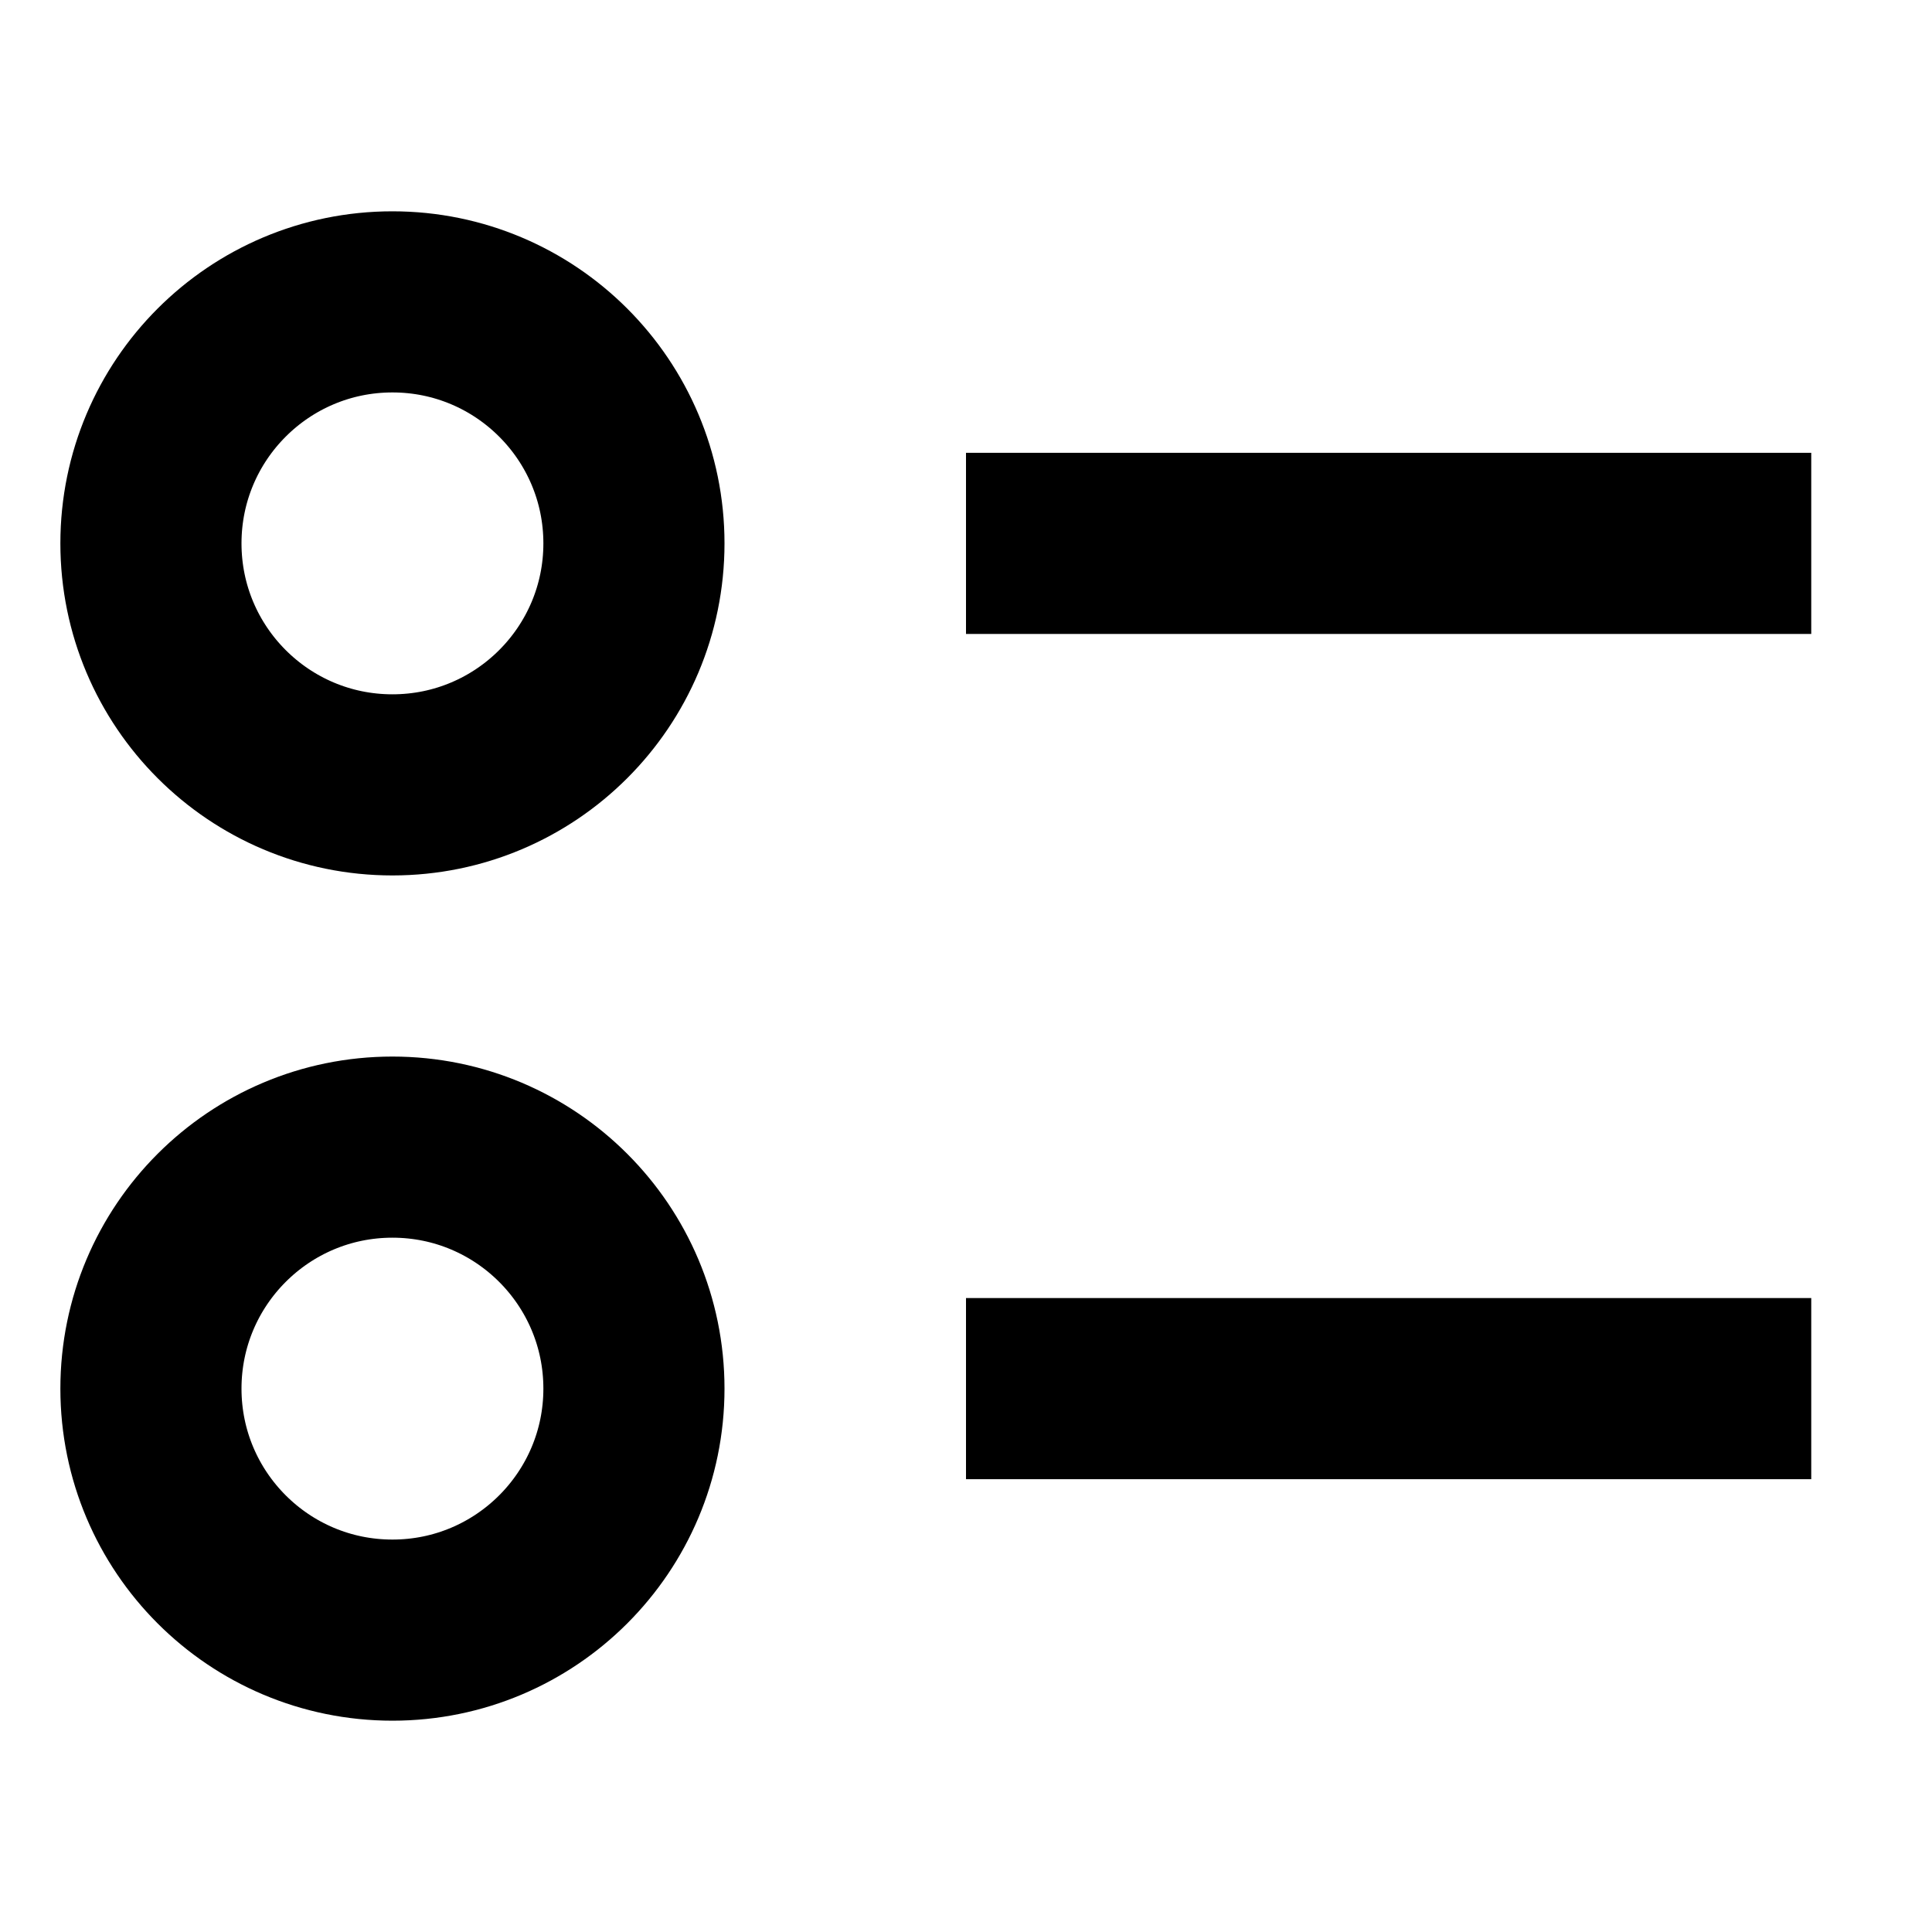
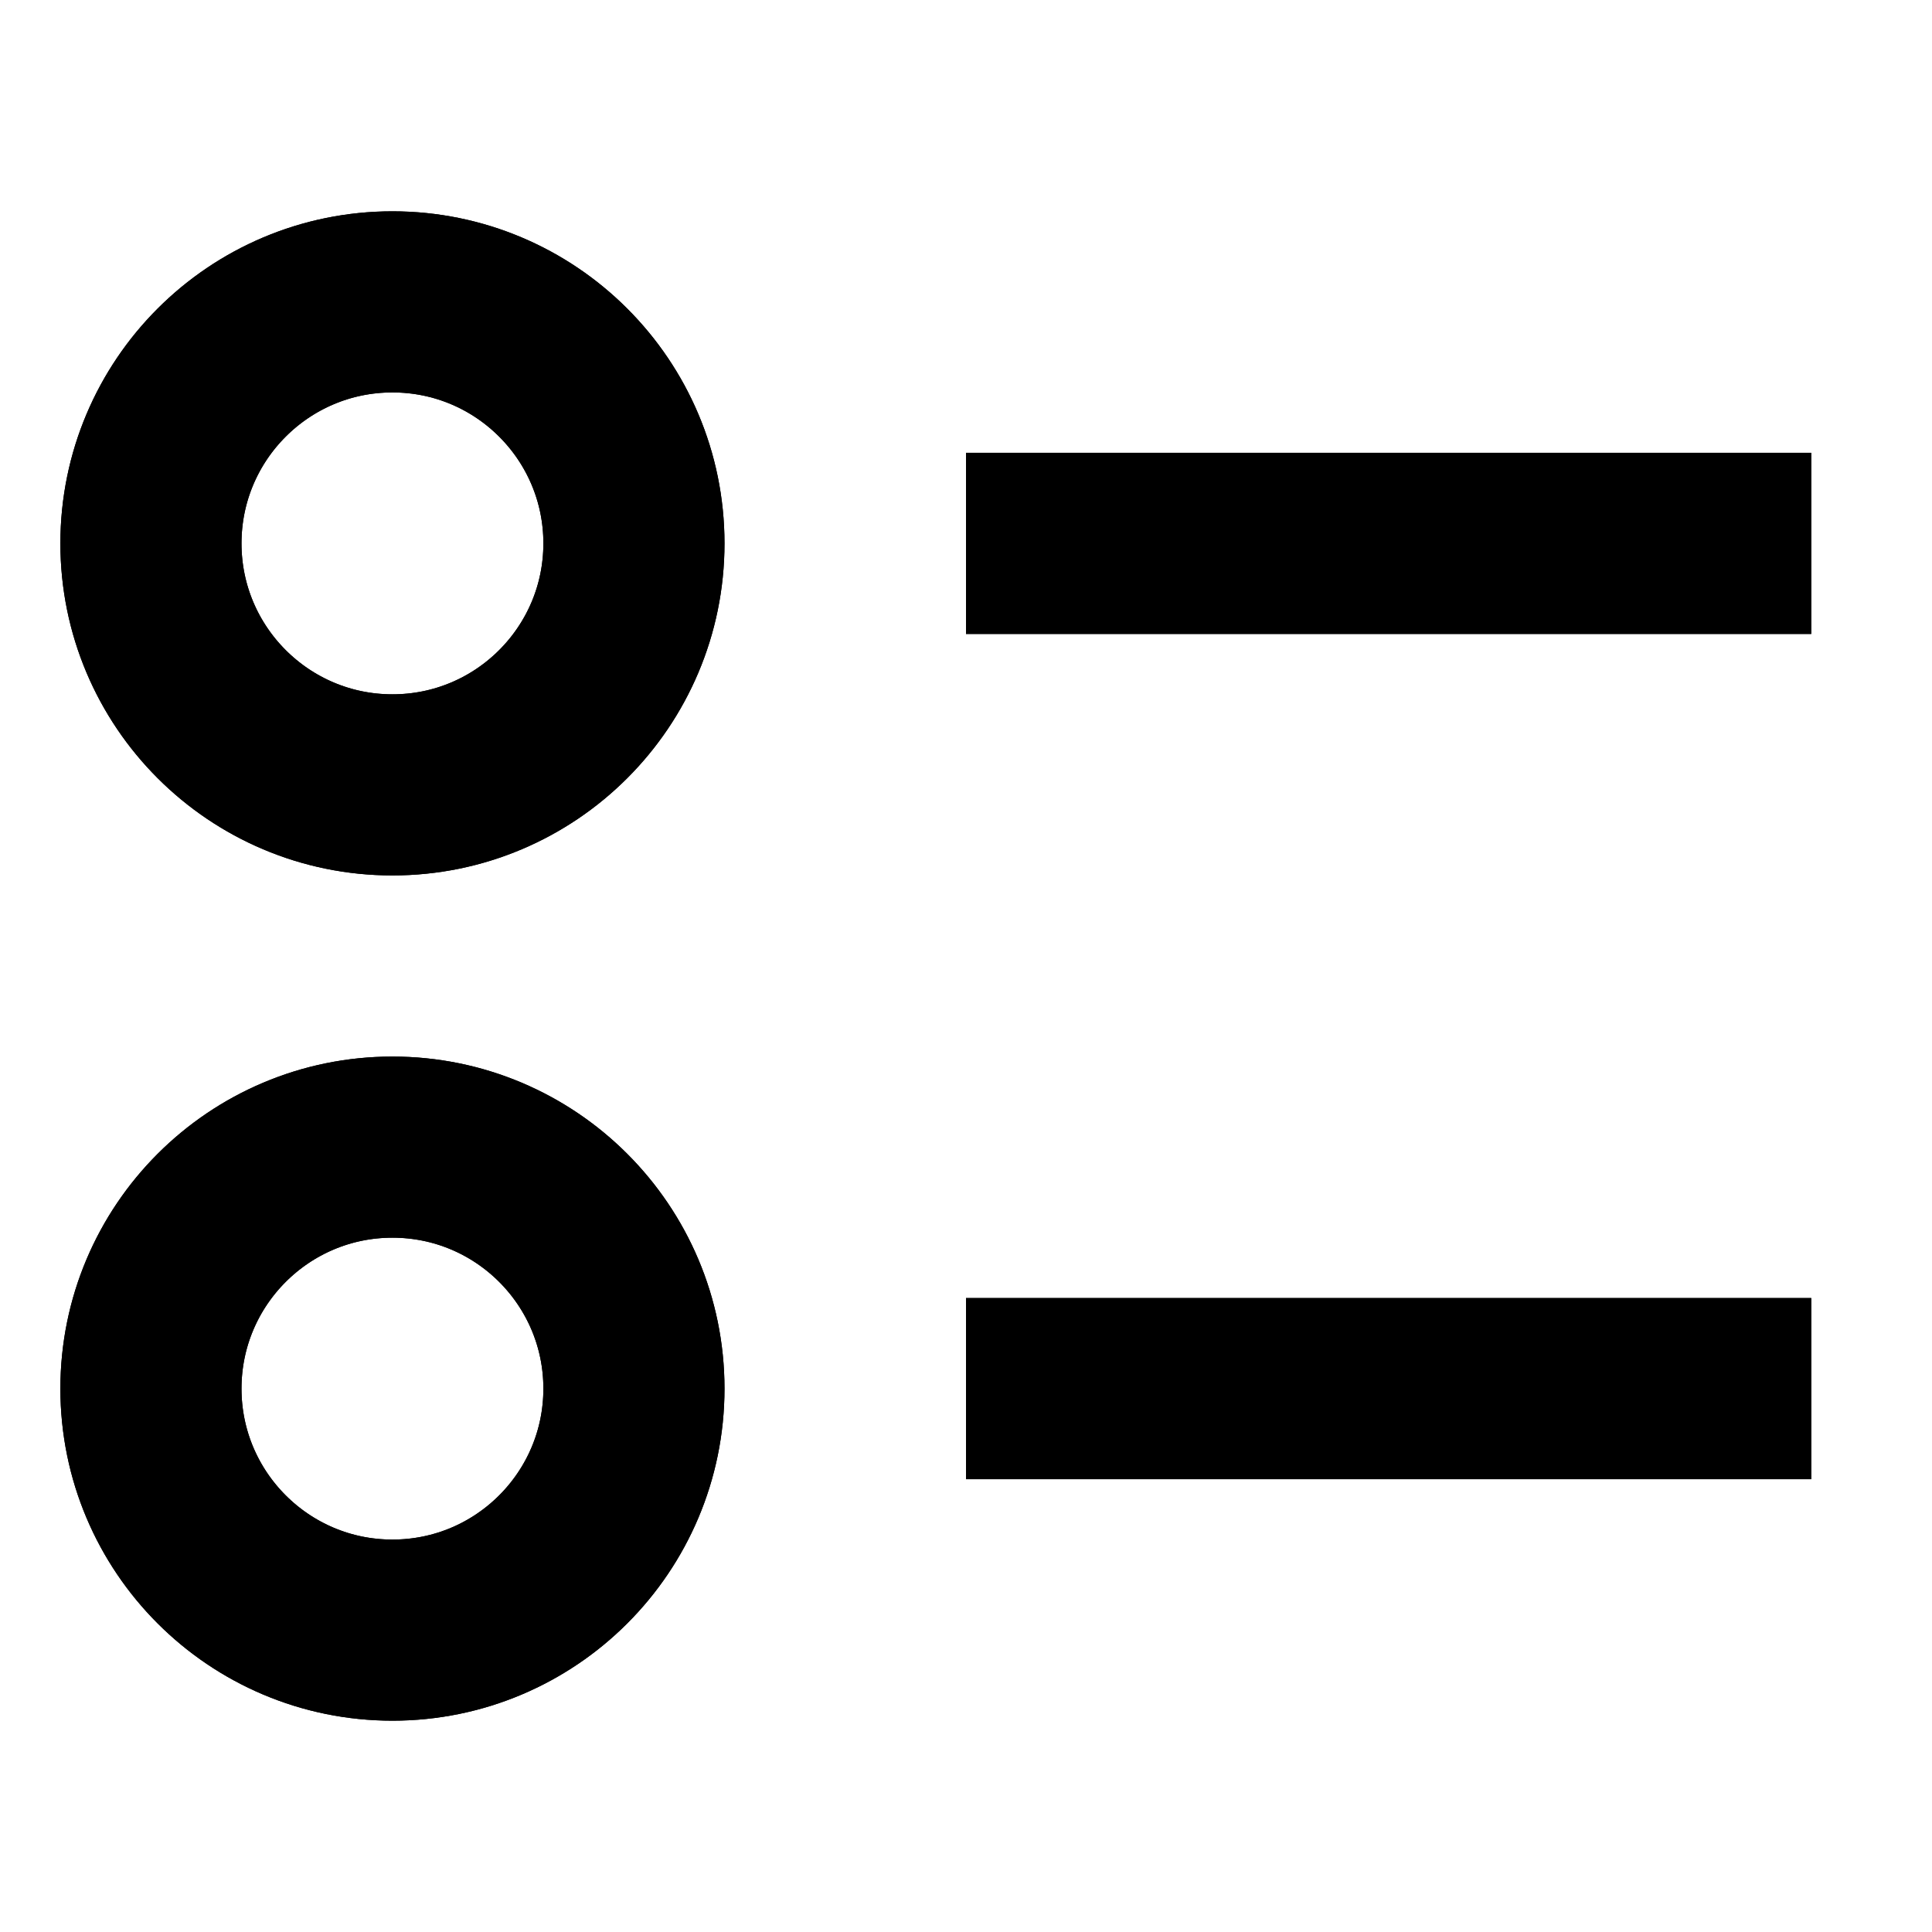
<svg width="16" height="16" fill="none" viewBox="0 0 16 16">
  <path stroke="currentcolor" stroke-linejoin="round" stroke-width="1.5" d="M8 4.5h7m-7 7h7m-11.75-5a2 2 0 1 1 0-4 2 2 0 0 1 0 4Zm0 7a2 2 0 1 1 0-4 2 2 0 0 1 0 4Z" />
+   <path stroke="currentcolor" stroke-linejoin="round" stroke-width="1.5" d="M8 4.5h7m-7 7h7m-11.75-5a2 2 0 1 1 0-4 2 2 0 0 1 0 4Zm0 7a2 2 0 1 1 0-4 2 2 0 0 1 0 4Z" />
</svg>
